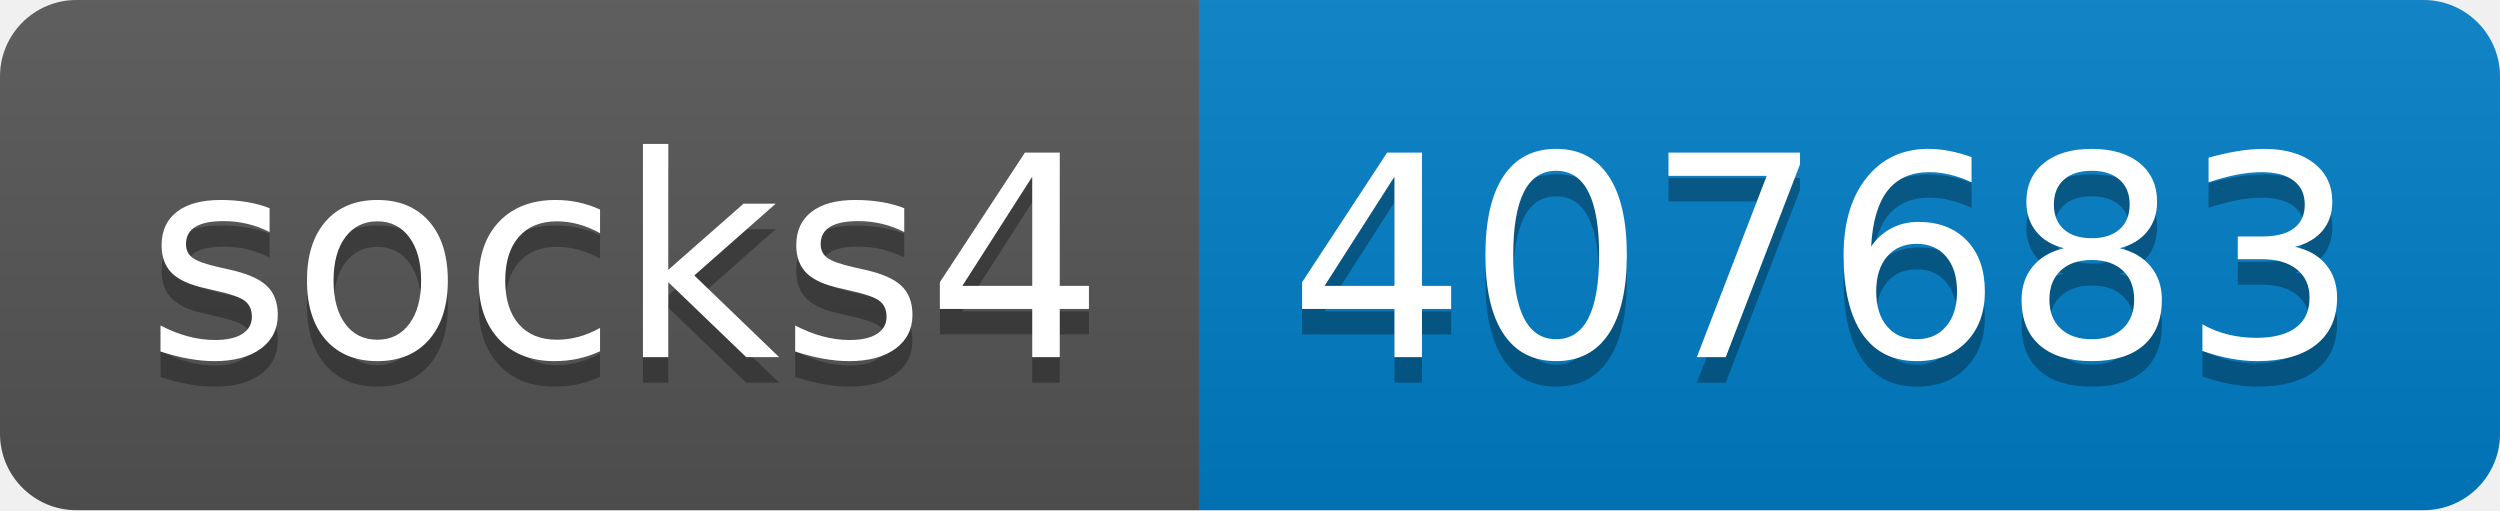
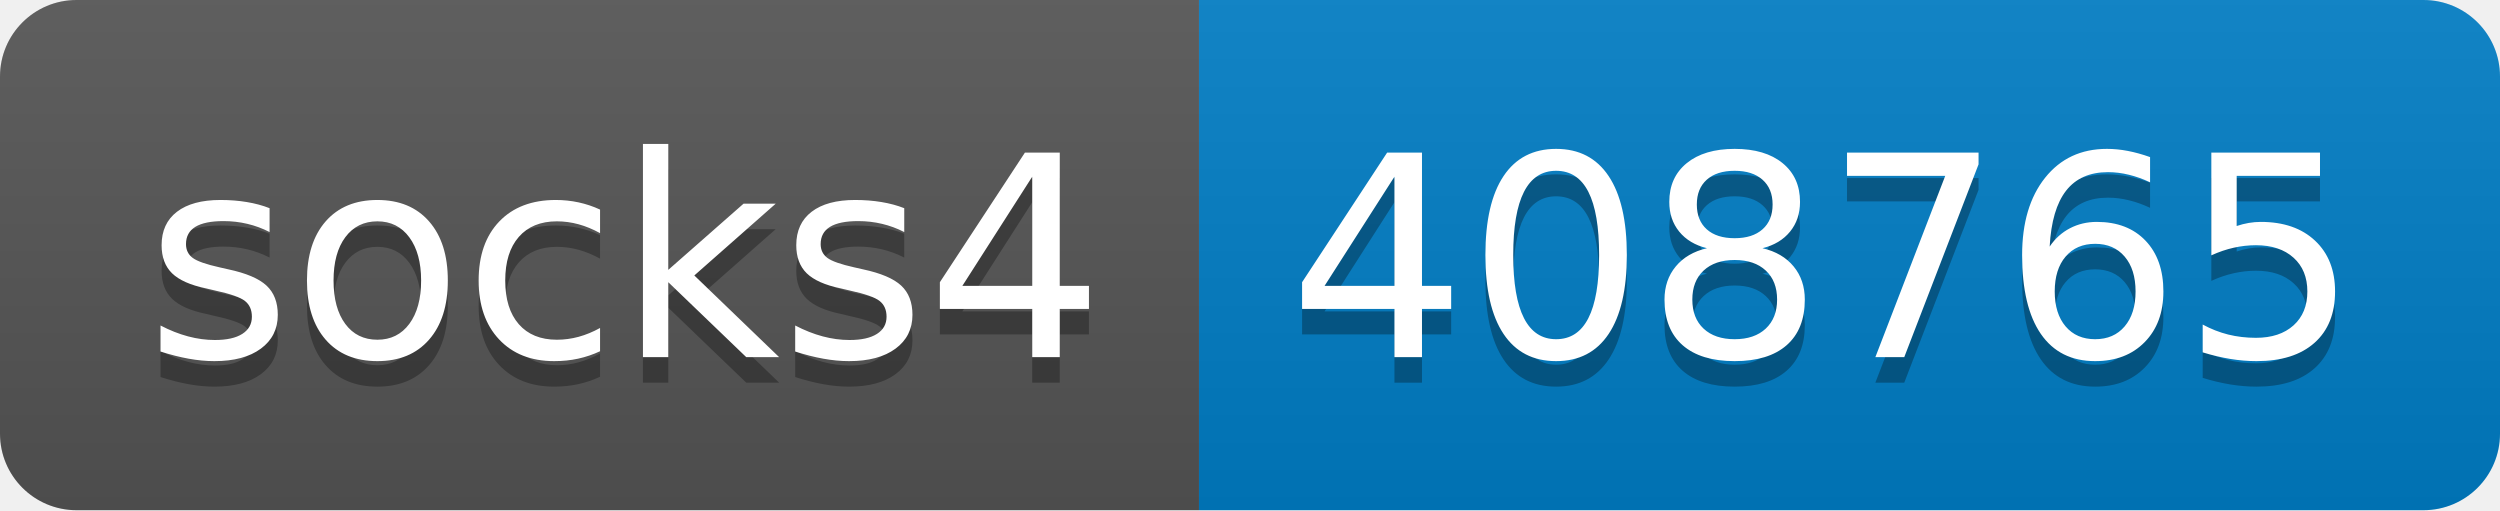
- <svg xmlns="http://www.w3.org/2000/svg" width="98" height="20" role="img" aria-label="socks4: 407683">
+ <svg xmlns="http://www.w3.org/2000/svg" width="98" height="20" role="img" aria-label="socks4: 408765">
  <linearGradient id="s" x2="0" y2="100%">
    <stop offset="0" stop-color="#bbb" stop-opacity=".1" />
    <stop offset="1" stop-opacity=".1" />
  </linearGradient>
  <clipPath id="r">
    <rect width="98" height="20" rx="3" fill="#fff" />
  </clipPath>
  <g clip-path="url(#r)">
    <rect width="47" height="20" fill="#555" />
    <rect x="47" width="51" height="20" fill="#007ec6" />
    <rect width="98" height="20" fill="url(#s)" />
  </g>
  <g fill="#fff" text-anchor="middle" font-family="Verdana,Geneva,DejaVu Sans,sans-serif" text-rendering="geometricPrecision" font-size="110">
    <text aria-hidden="true" x="245" y="150" fill="#010101" fill-opacity=".3" transform="scale(.1)" textLength="370">socks4</text>
    <text x="245" y="140" transform="scale(.1)" fill="#fff" textLength="370">socks4</text>
-     <text aria-hidden="true" x="715" y="150" fill="#010101" fill-opacity=".3" transform="scale(.1)" textLength="410">407683</text>
-     <text x="715" y="140" transform="scale(.1)" fill="#fff" textLength="410">407683</text>
+     <text aria-hidden="true" x="715" y="150" fill="#010101" fill-opacity=".3" transform="scale(.1)" textLength="410">408765</text>
+     <text x="715" y="140" transform="scale(.1)" fill="#fff" textLength="410">408765</text>
  </g>
</svg>
